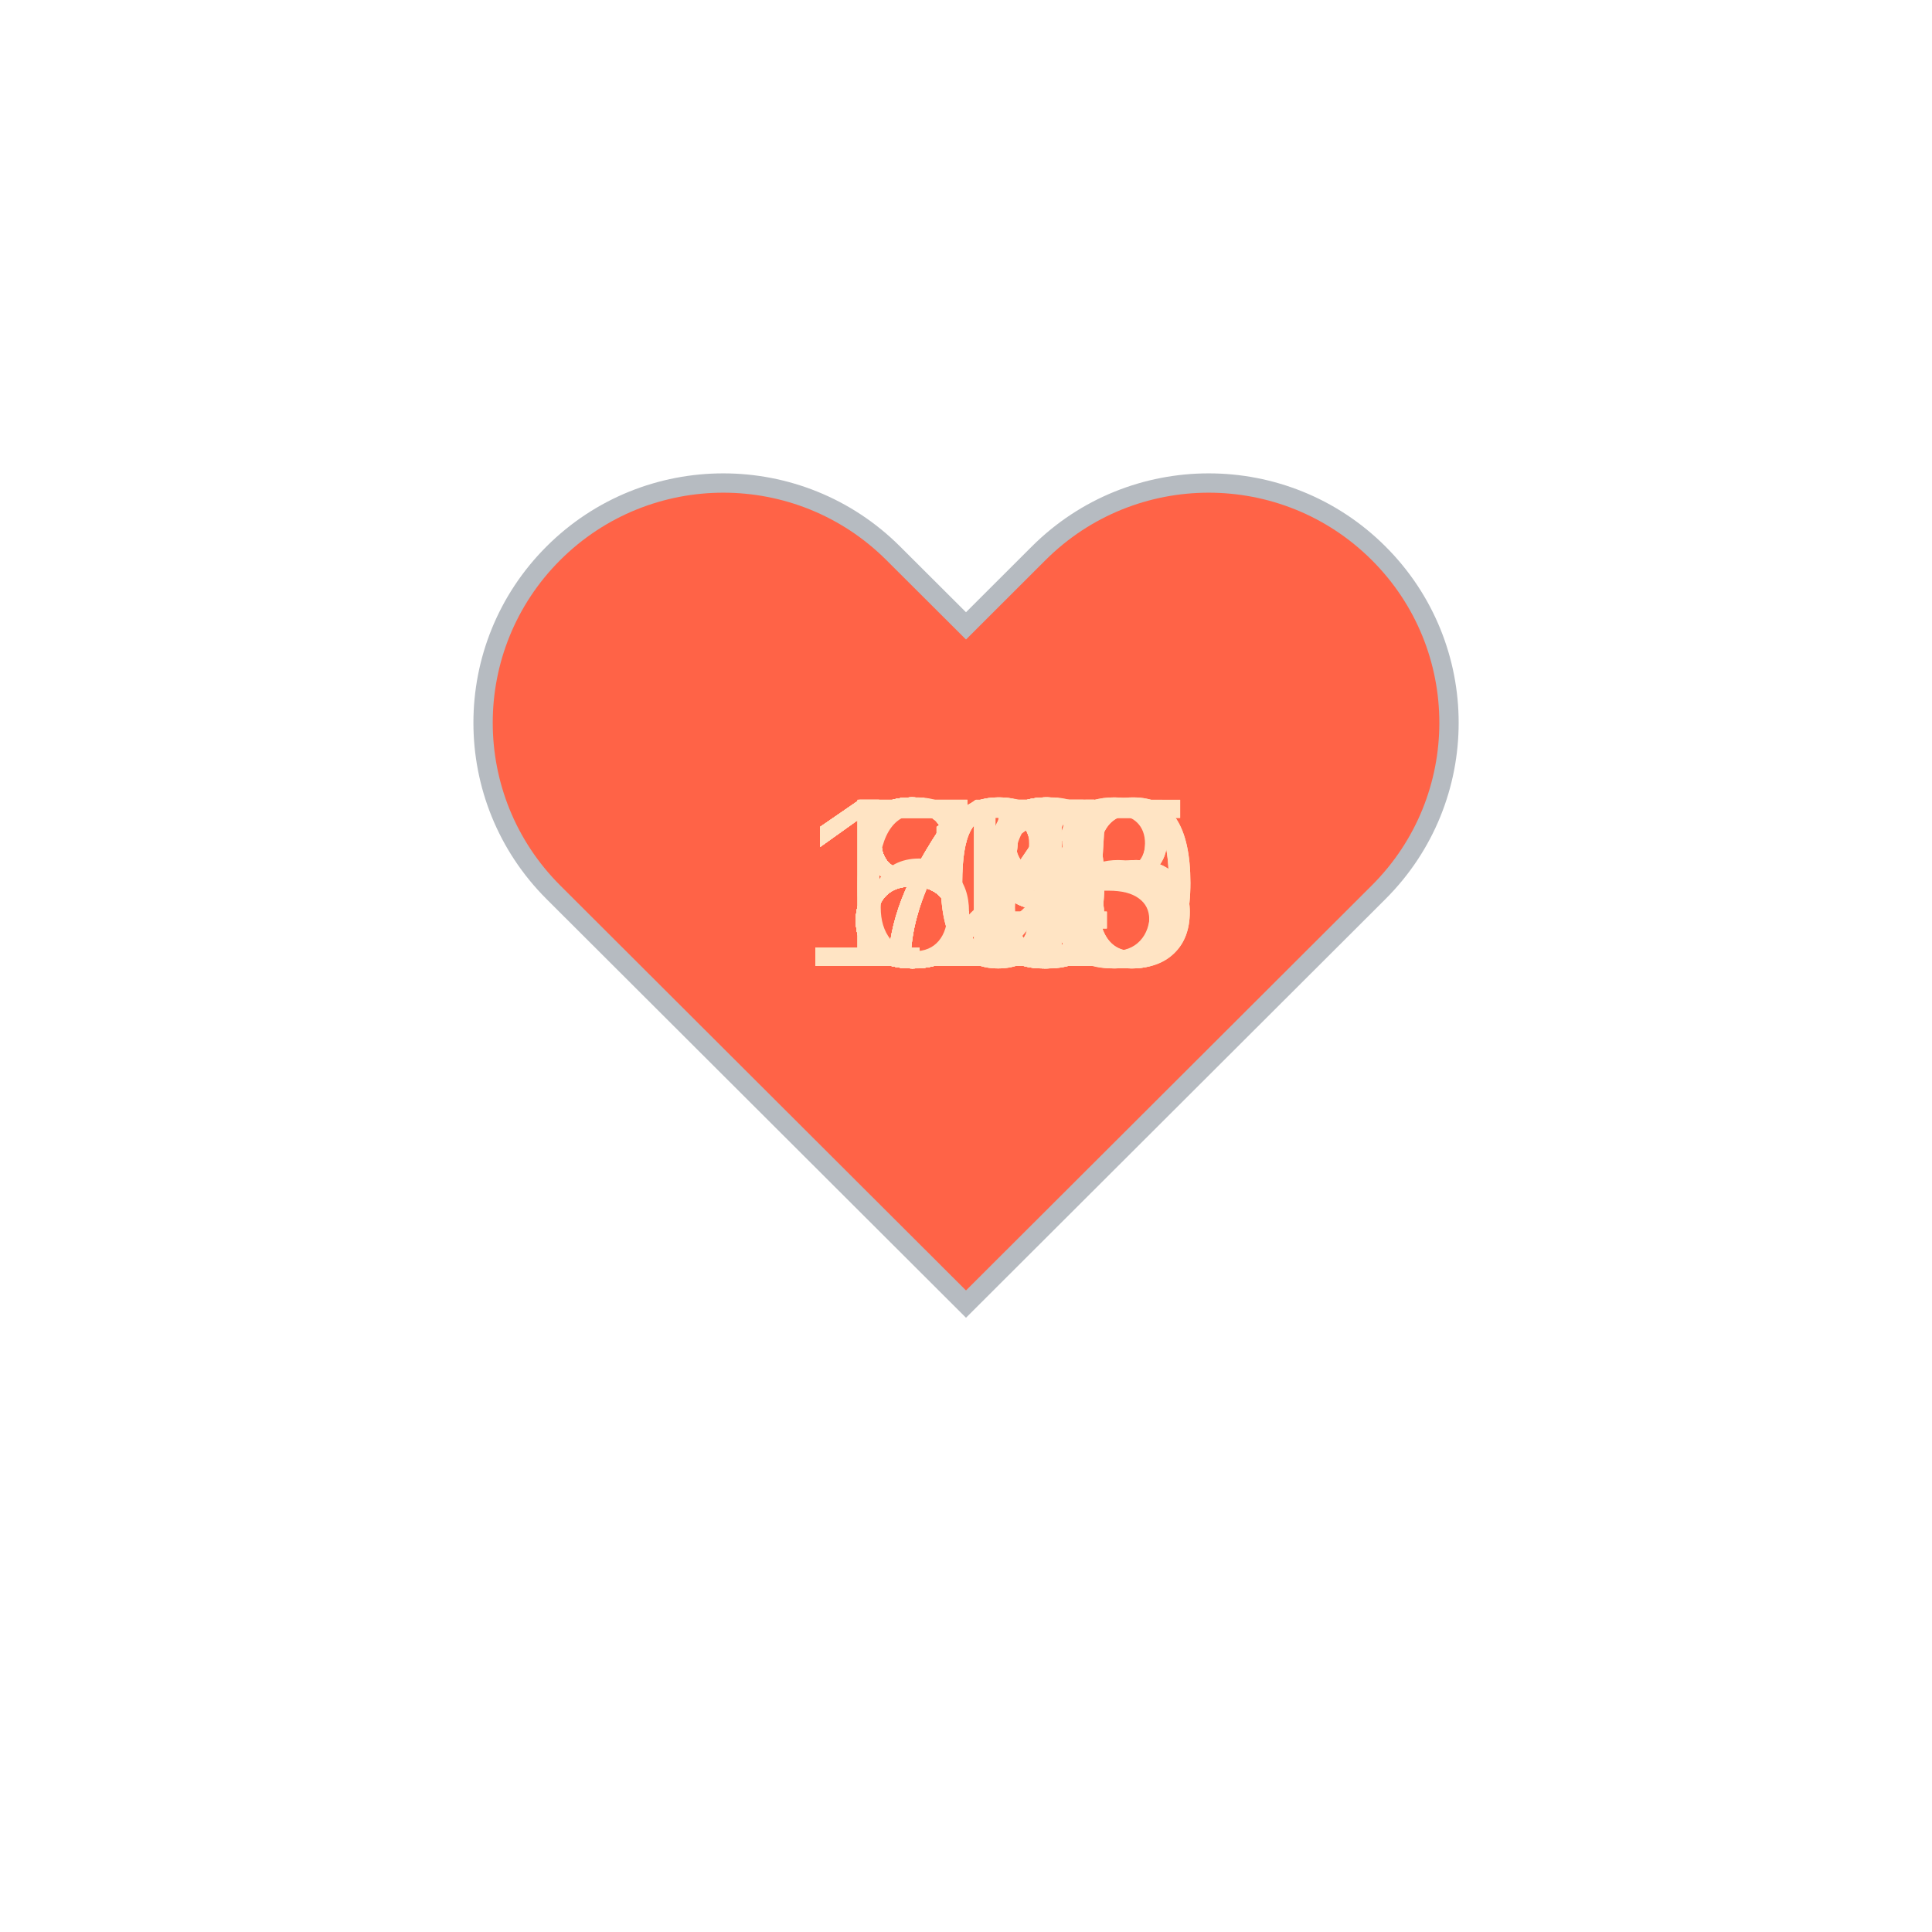
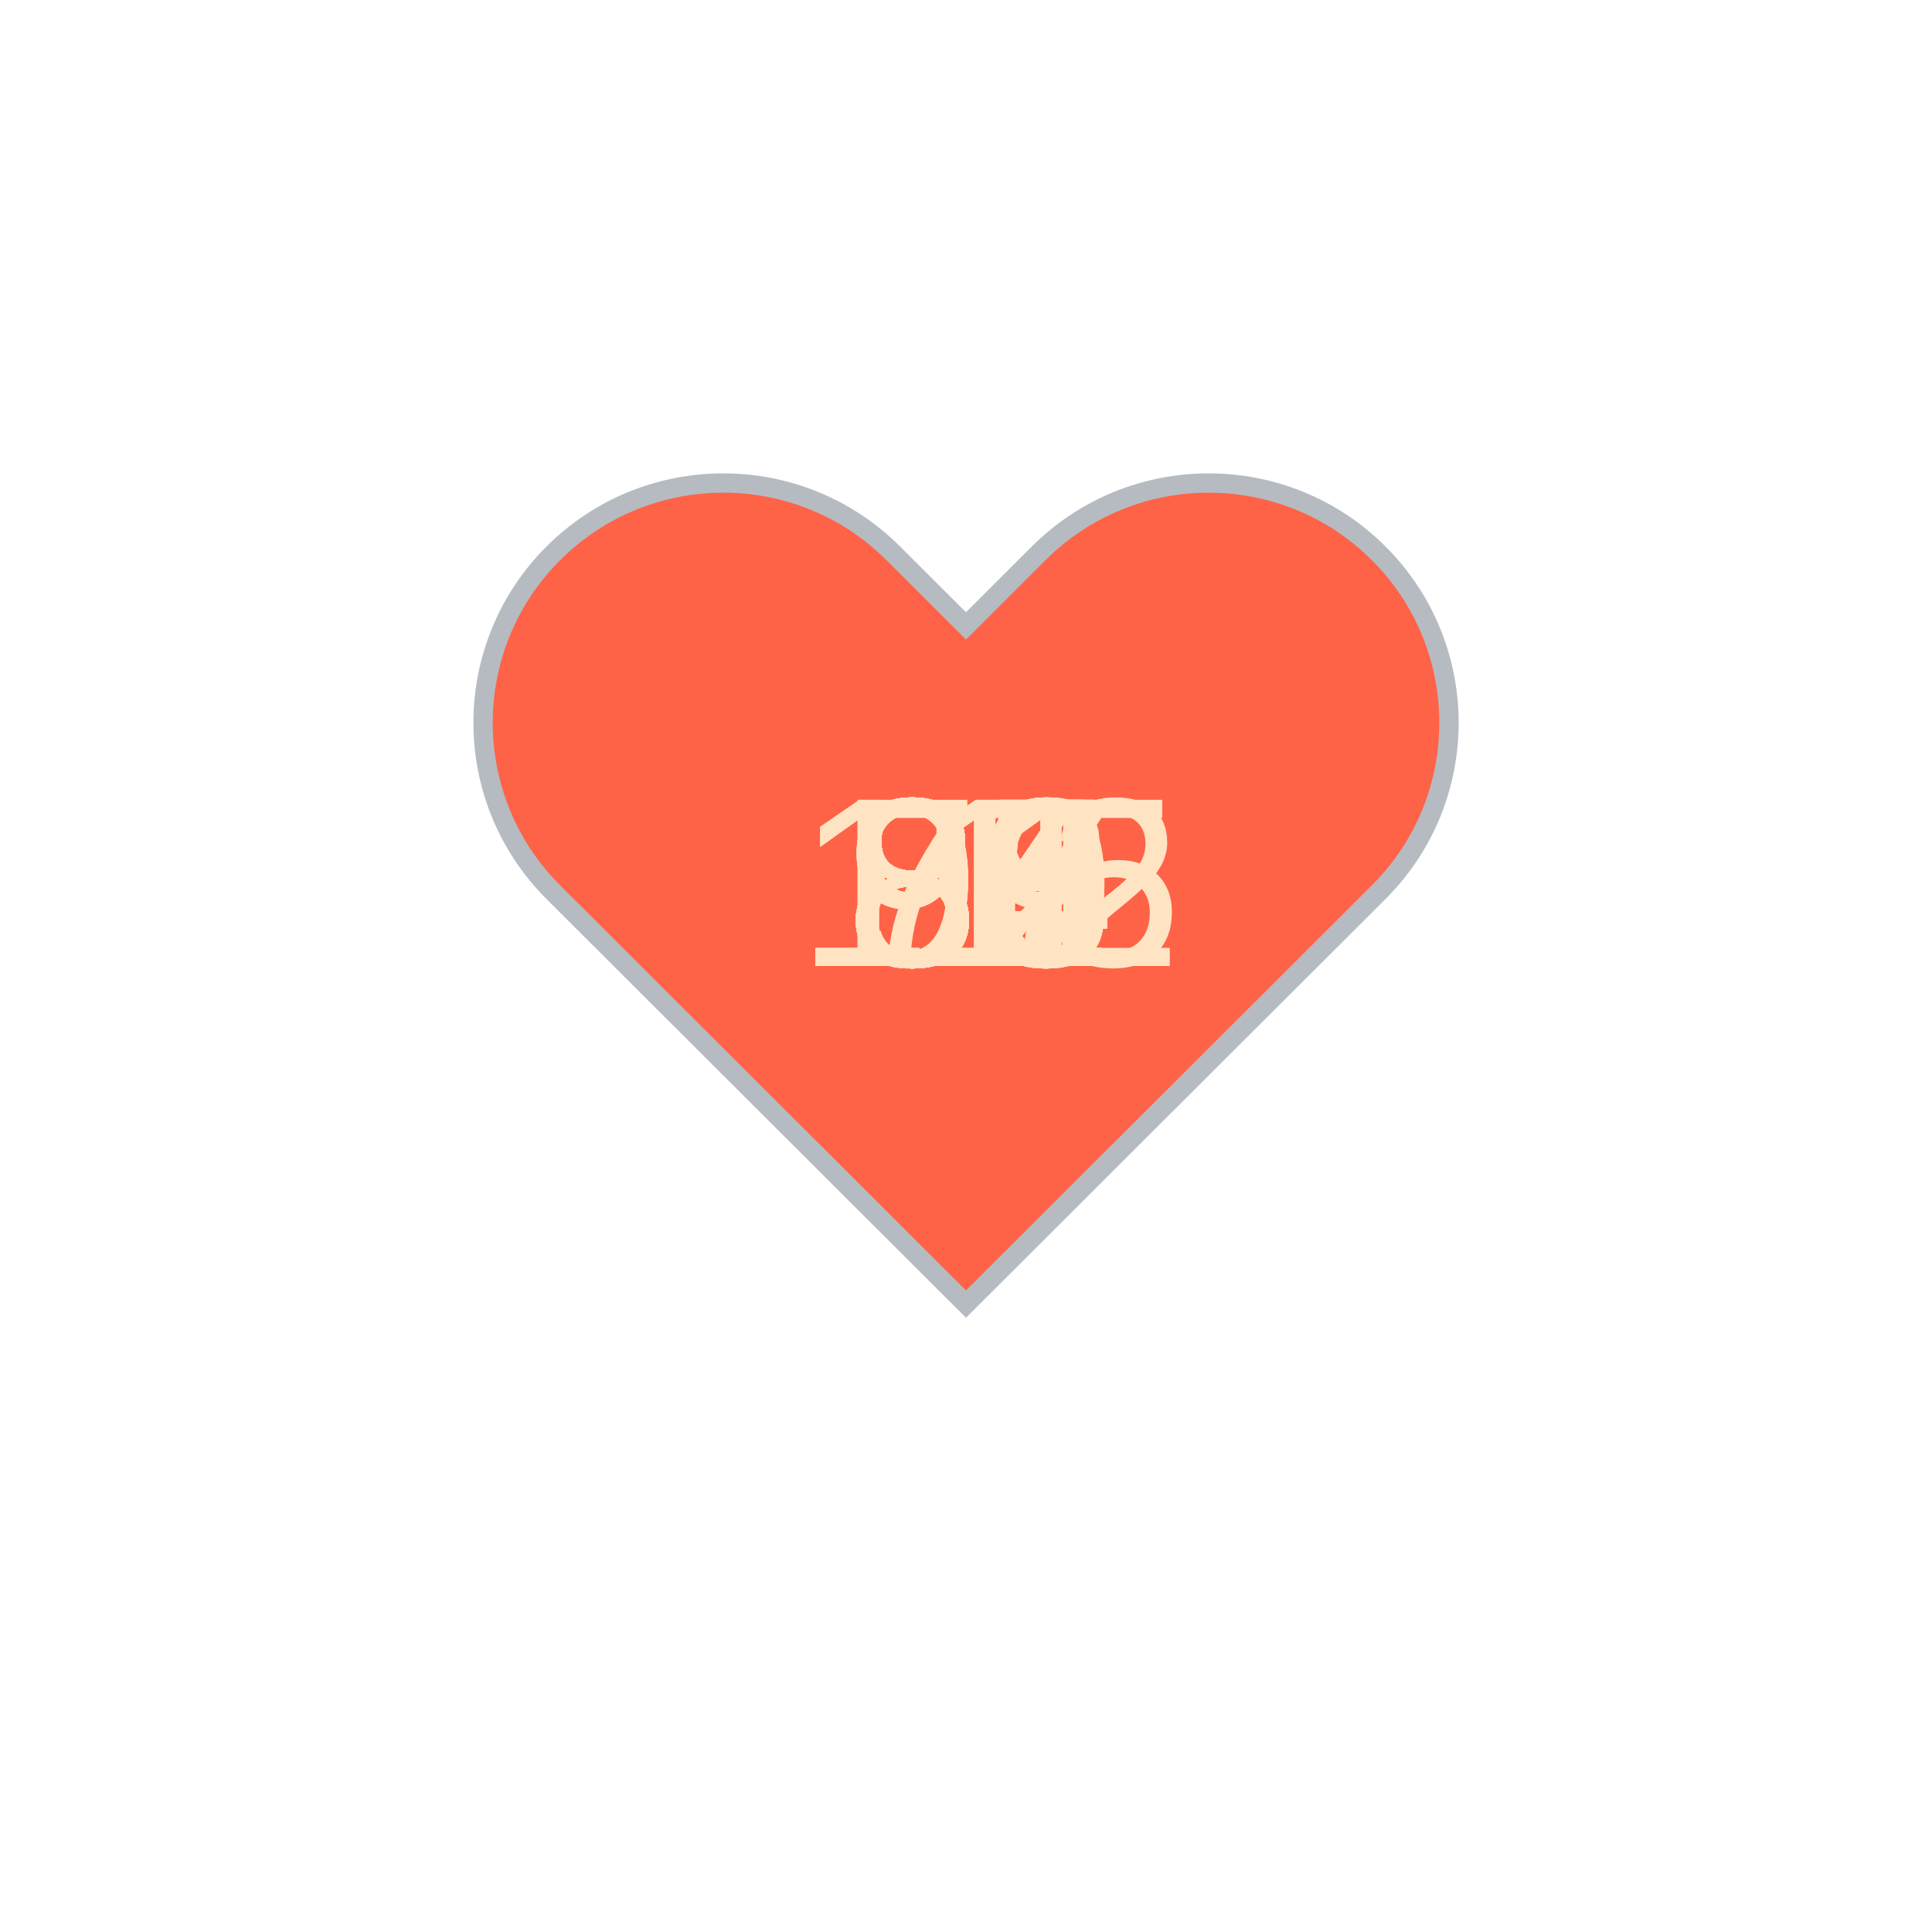
<svg xmlns="http://www.w3.org/2000/svg" baseProfile="full" height="150" version="1.1" viewBox="0,0,200,200" width="150">
  <defs />
  <g transform="translate(100 100)">
    <path d="M92.71,7.27L92.71,7.27c-9.71-9.69-25.46-9.69-35.18,0L50,14.79l-7.54-7.52C32.75-2.42,17-2.42,7.29,7.27v0 c-9.71,9.69-9.71,25.41,0,35.1L50,85l42.71-42.63C102.43,32.68,102.43,16.96,92.71,7.27z" fill="tomato" stroke="#B6BBC1" stroke-width="2" transform="translate(-50 -50)" />
    <animateTransform additive="sum" attributeName="transform" dur="1.2s" repeatCount="indefinite" type="scale" values="1; 1.5; 1.25; 1.5; 1.5; 1;" />
-     <text fill="bisque" style="font-size:25px; font-family:Arial" transform="translate(-17.5 0)">118<animate attributeName="visibility" dur="36.0s" keyTimes="0;0.03;0.07;0.1;0.13;0.17;0.2;0.23;0.27;0.3;0.33;0.37;0.4;0.43;0.47;0.5;0.53;0.57;0.6;0.63;0.67;0.7;0.73;0.77;0.8;0.83;0.87;0.9;0.93;0.97;1.0" repeatCount="indefinite" values="visible;hidden;hidden;hidden;hidden;hidden;hidden;hidden;hidden;hidden;hidden;hidden;hidden;hidden;hidden;hidden;hidden;hidden;hidden;hidden;hidden;hidden;hidden;hidden;hidden;hidden;hidden;hidden;hidden;hidden;hidden" />
+     <text fill="bisque" style="font-size:25px; font-family:Arial" transform="translate(-12.5 0)">97<animate attributeName="visibility" dur="36.0s" keyTimes="0;0.03;0.07;0.1;0.13;0.17;0.2;0.23;0.27;0.3;0.33;0.37;0.4;0.43;0.47;0.5;0.53;0.57;0.6;0.63;0.67;0.7;0.73;0.77;0.8;0.83;0.87;0.9;0.93;0.97;1.0" repeatCount="indefinite" values="visible;hidden;hidden;hidden;hidden;hidden;hidden;hidden;hidden;hidden;hidden;hidden;hidden;hidden;hidden;hidden;hidden;hidden;hidden;hidden;hidden;hidden;hidden;hidden;hidden;hidden;hidden;hidden;hidden;hidden;hidden" />
    </text>
-     <text fill="bisque" style="font-size:25px; font-family:Arial" transform="translate(-17.5 0)">120<animate attributeName="visibility" dur="36.0s" keyTimes="0;0.03;0.07;0.1;0.13;0.17;0.2;0.23;0.27;0.3;0.33;0.37;0.4;0.43;0.47;0.5;0.53;0.57;0.6;0.63;0.67;0.7;0.73;0.77;0.8;0.83;0.87;0.9;0.93;0.97;1.0" repeatCount="indefinite" values="hidden;visible;hidden;hidden;hidden;hidden;hidden;hidden;hidden;hidden;hidden;hidden;hidden;hidden;hidden;hidden;hidden;hidden;hidden;hidden;hidden;hidden;hidden;hidden;hidden;hidden;hidden;hidden;hidden;hidden;hidden" />
+     <text fill="bisque" style="font-size:25px; font-family:Arial" transform="translate(-12.5 0)">93<animate attributeName="visibility" dur="36.0s" keyTimes="0;0.03;0.07;0.1;0.13;0.17;0.2;0.23;0.27;0.3;0.33;0.37;0.4;0.43;0.47;0.5;0.53;0.57;0.6;0.63;0.67;0.7;0.73;0.77;0.8;0.83;0.87;0.9;0.93;0.97;1.0" repeatCount="indefinite" values="hidden;visible;hidden;hidden;hidden;hidden;hidden;hidden;hidden;hidden;hidden;hidden;hidden;hidden;hidden;hidden;hidden;hidden;hidden;hidden;hidden;hidden;hidden;hidden;hidden;hidden;hidden;hidden;hidden;hidden;hidden" />
    </text>
    <text fill="bisque" style="font-size:25px; font-family:Arial" transform="translate(-17.5 0)">115<animate attributeName="visibility" dur="36.0s" keyTimes="0;0.03;0.07;0.1;0.13;0.17;0.2;0.23;0.27;0.3;0.33;0.37;0.4;0.43;0.47;0.5;0.53;0.57;0.6;0.63;0.67;0.7;0.73;0.77;0.8;0.83;0.87;0.9;0.93;0.97;1.0" repeatCount="indefinite" values="hidden;hidden;visible;hidden;hidden;hidden;hidden;hidden;hidden;hidden;hidden;hidden;hidden;hidden;hidden;hidden;hidden;hidden;hidden;hidden;hidden;hidden;hidden;hidden;hidden;hidden;hidden;hidden;hidden;hidden;hidden" />
    </text>
-     <text fill="bisque" style="font-size:25px; font-family:Arial" transform="translate(-17.5 0)">113<animate attributeName="visibility" dur="36.0s" keyTimes="0;0.03;0.07;0.1;0.13;0.17;0.2;0.23;0.27;0.3;0.33;0.37;0.4;0.43;0.47;0.5;0.53;0.57;0.6;0.63;0.67;0.7;0.73;0.77;0.8;0.83;0.87;0.9;0.93;0.97;1.0" repeatCount="indefinite" values="hidden;hidden;hidden;visible;hidden;hidden;hidden;hidden;hidden;hidden;hidden;hidden;hidden;hidden;hidden;hidden;hidden;hidden;hidden;hidden;hidden;hidden;hidden;hidden;hidden;hidden;hidden;hidden;hidden;hidden;hidden" />
+     <text fill="bisque" style="font-size:25px; font-family:Arial" transform="translate(-12.5 0)">98<animate attributeName="visibility" dur="36.0s" keyTimes="0;0.03;0.07;0.1;0.13;0.17;0.2;0.23;0.27;0.3;0.33;0.37;0.4;0.43;0.47;0.5;0.53;0.57;0.6;0.63;0.67;0.7;0.73;0.77;0.8;0.83;0.87;0.9;0.93;0.97;1.0" repeatCount="indefinite" values="hidden;hidden;hidden;visible;hidden;hidden;hidden;hidden;hidden;hidden;hidden;hidden;hidden;hidden;hidden;hidden;hidden;hidden;hidden;hidden;hidden;hidden;hidden;hidden;hidden;hidden;hidden;hidden;hidden;hidden;hidden" />
    </text>
-     <text fill="bisque" style="font-size:25px; font-family:Arial" transform="translate(-17.5 0)">100<animate attributeName="visibility" dur="36.0s" keyTimes="0;0.03;0.07;0.1;0.13;0.17;0.2;0.23;0.27;0.3;0.33;0.37;0.4;0.43;0.47;0.5;0.53;0.57;0.6;0.63;0.67;0.7;0.73;0.77;0.8;0.83;0.87;0.9;0.93;0.97;1.0" repeatCount="indefinite" values="hidden;hidden;hidden;hidden;visible;hidden;hidden;hidden;hidden;hidden;hidden;hidden;hidden;hidden;hidden;hidden;hidden;hidden;hidden;hidden;hidden;hidden;hidden;hidden;hidden;hidden;hidden;hidden;hidden;hidden;hidden" />
+     <text fill="bisque" style="font-size:25px; font-family:Arial" transform="translate(-12.5 0)">83<animate attributeName="visibility" dur="36.0s" keyTimes="0;0.03;0.07;0.1;0.13;0.17;0.2;0.23;0.27;0.3;0.33;0.37;0.4;0.43;0.47;0.5;0.53;0.57;0.6;0.63;0.67;0.7;0.73;0.77;0.8;0.83;0.87;0.9;0.93;0.97;1.0" repeatCount="indefinite" values="hidden;hidden;hidden;hidden;visible;hidden;hidden;hidden;hidden;hidden;hidden;hidden;hidden;hidden;hidden;hidden;hidden;hidden;hidden;hidden;hidden;hidden;hidden;hidden;hidden;hidden;hidden;hidden;hidden;hidden;hidden" />
    </text>
-     <text fill="bisque" style="font-size:25px; font-family:Arial" transform="translate(-17.5 0)">105<animate attributeName="visibility" dur="36.0s" keyTimes="0;0.03;0.07;0.1;0.13;0.17;0.2;0.23;0.27;0.3;0.33;0.37;0.4;0.43;0.47;0.5;0.53;0.57;0.6;0.63;0.67;0.7;0.73;0.77;0.8;0.83;0.87;0.9;0.93;0.97;1.0" repeatCount="indefinite" values="hidden;hidden;hidden;hidden;hidden;visible;hidden;hidden;hidden;hidden;hidden;hidden;hidden;hidden;hidden;hidden;hidden;hidden;hidden;hidden;hidden;hidden;hidden;hidden;hidden;hidden;hidden;hidden;hidden;hidden;hidden" />
+     <text fill="bisque" style="font-size:25px; font-family:Arial" transform="translate(-12.5 0)">82<animate attributeName="visibility" dur="36.0s" keyTimes="0;0.03;0.07;0.1;0.13;0.17;0.2;0.23;0.27;0.3;0.33;0.37;0.4;0.43;0.47;0.5;0.53;0.57;0.6;0.63;0.67;0.7;0.73;0.77;0.8;0.83;0.87;0.9;0.93;0.97;1.0" repeatCount="indefinite" values="hidden;hidden;hidden;hidden;hidden;visible;hidden;hidden;hidden;hidden;hidden;hidden;hidden;hidden;hidden;hidden;hidden;hidden;hidden;hidden;hidden;hidden;hidden;hidden;hidden;hidden;hidden;hidden;hidden;hidden;hidden" />
    </text>
-     <text fill="bisque" style="font-size:25px; font-family:Arial" transform="translate(-12.5 0)">85<animate attributeName="visibility" dur="36.0s" keyTimes="0;0.03;0.07;0.1;0.13;0.17;0.2;0.23;0.27;0.3;0.33;0.37;0.4;0.43;0.47;0.5;0.53;0.57;0.6;0.63;0.67;0.7;0.73;0.77;0.8;0.83;0.87;0.9;0.93;0.97;1.0" repeatCount="indefinite" values="hidden;hidden;hidden;hidden;hidden;hidden;visible;hidden;hidden;hidden;hidden;hidden;hidden;hidden;hidden;hidden;hidden;hidden;hidden;hidden;hidden;hidden;hidden;hidden;hidden;hidden;hidden;hidden;hidden;hidden;hidden" />
+     <text fill="bisque" style="font-size:25px; font-family:Arial" transform="translate(-12.5 0)">89<animate attributeName="visibility" dur="36.0s" keyTimes="0;0.03;0.07;0.1;0.13;0.17;0.2;0.23;0.27;0.3;0.33;0.37;0.4;0.43;0.47;0.5;0.53;0.57;0.6;0.63;0.67;0.7;0.73;0.77;0.8;0.83;0.87;0.9;0.93;0.97;1.0" repeatCount="indefinite" values="hidden;hidden;hidden;hidden;hidden;hidden;visible;hidden;hidden;hidden;hidden;hidden;hidden;hidden;hidden;hidden;hidden;hidden;hidden;hidden;hidden;hidden;hidden;hidden;hidden;hidden;hidden;hidden;hidden;hidden;hidden" />
    </text>
-     <text fill="bisque" style="font-size:25px; font-family:Arial" transform="translate(-12.5 0)">89<animate attributeName="visibility" dur="36.0s" keyTimes="0;0.03;0.07;0.1;0.13;0.17;0.2;0.23;0.27;0.3;0.33;0.37;0.4;0.43;0.47;0.5;0.53;0.57;0.6;0.63;0.67;0.7;0.73;0.77;0.8;0.83;0.87;0.9;0.93;0.97;1.0" repeatCount="indefinite" values="hidden;hidden;hidden;hidden;hidden;hidden;hidden;visible;hidden;hidden;hidden;hidden;hidden;hidden;hidden;hidden;hidden;hidden;hidden;hidden;hidden;hidden;hidden;hidden;hidden;hidden;hidden;hidden;hidden;hidden;hidden" />
+     <text fill="bisque" style="font-size:25px; font-family:Arial" transform="translate(-12.5 0)">81<animate attributeName="visibility" dur="36.0s" keyTimes="0;0.03;0.07;0.1;0.13;0.17;0.2;0.23;0.27;0.3;0.33;0.37;0.4;0.43;0.47;0.5;0.53;0.57;0.6;0.63;0.67;0.7;0.73;0.77;0.8;0.83;0.87;0.9;0.93;0.97;1.0" repeatCount="indefinite" values="hidden;hidden;hidden;hidden;hidden;hidden;hidden;visible;hidden;hidden;hidden;hidden;hidden;hidden;hidden;hidden;hidden;hidden;hidden;hidden;hidden;hidden;hidden;hidden;hidden;hidden;hidden;hidden;hidden;hidden;hidden" />
    </text>
    <text fill="bisque" style="font-size:25px; font-family:Arial" transform="translate(-12.5 0)">85<animate attributeName="visibility" dur="36.0s" keyTimes="0;0.03;0.07;0.1;0.13;0.17;0.2;0.23;0.27;0.3;0.33;0.37;0.4;0.43;0.47;0.5;0.53;0.57;0.6;0.63;0.67;0.7;0.73;0.77;0.8;0.83;0.87;0.9;0.93;0.97;1.0" repeatCount="indefinite" values="hidden;hidden;hidden;hidden;hidden;hidden;hidden;hidden;visible;hidden;hidden;hidden;hidden;hidden;hidden;hidden;hidden;hidden;hidden;hidden;hidden;hidden;hidden;hidden;hidden;hidden;hidden;hidden;hidden;hidden;hidden" />
    </text>
    <text fill="bisque" style="font-size:25px; font-family:Arial" transform="translate(-12.5 0)">84<animate attributeName="visibility" dur="36.0s" keyTimes="0;0.03;0.07;0.1;0.13;0.17;0.2;0.23;0.27;0.3;0.33;0.37;0.4;0.43;0.47;0.5;0.53;0.57;0.6;0.63;0.67;0.7;0.73;0.77;0.8;0.83;0.87;0.9;0.93;0.97;1.0" repeatCount="indefinite" values="hidden;hidden;hidden;hidden;hidden;hidden;hidden;hidden;hidden;visible;hidden;hidden;hidden;hidden;hidden;hidden;hidden;hidden;hidden;hidden;hidden;hidden;hidden;hidden;hidden;hidden;hidden;hidden;hidden;hidden;hidden" />
    </text>
-     <text fill="bisque" style="font-size:25px; font-family:Arial" transform="translate(-12.5 0)">83<animate attributeName="visibility" dur="36.0s" keyTimes="0;0.03;0.07;0.1;0.13;0.17;0.2;0.23;0.27;0.3;0.33;0.37;0.4;0.43;0.47;0.5;0.53;0.57;0.6;0.63;0.67;0.7;0.73;0.77;0.8;0.83;0.87;0.9;0.93;0.97;1.0" repeatCount="indefinite" values="hidden;hidden;hidden;hidden;hidden;hidden;hidden;hidden;hidden;hidden;visible;hidden;hidden;hidden;hidden;hidden;hidden;hidden;hidden;hidden;hidden;hidden;hidden;hidden;hidden;hidden;hidden;hidden;hidden;hidden;hidden" />
+     <text fill="bisque" style="font-size:25px; font-family:Arial" transform="translate(-12.5 0)">84<animate attributeName="visibility" dur="36.0s" keyTimes="0;0.03;0.07;0.1;0.13;0.17;0.2;0.23;0.27;0.3;0.33;0.37;0.4;0.43;0.47;0.5;0.53;0.57;0.6;0.63;0.67;0.7;0.73;0.77;0.8;0.83;0.87;0.9;0.93;0.97;1.0" repeatCount="indefinite" values="hidden;hidden;hidden;hidden;hidden;hidden;hidden;hidden;hidden;hidden;visible;hidden;hidden;hidden;hidden;hidden;hidden;hidden;hidden;hidden;hidden;hidden;hidden;hidden;hidden;hidden;hidden;hidden;hidden;hidden;hidden" />
    </text>
-     <text fill="bisque" style="font-size:25px; font-family:Arial" transform="translate(-12.5 0)">86<animate attributeName="visibility" dur="36.0s" keyTimes="0;0.03;0.07;0.1;0.13;0.17;0.2;0.23;0.27;0.3;0.33;0.37;0.4;0.43;0.47;0.5;0.53;0.57;0.6;0.63;0.67;0.7;0.73;0.77;0.8;0.83;0.87;0.9;0.93;0.97;1.0" repeatCount="indefinite" values="hidden;hidden;hidden;hidden;hidden;hidden;hidden;hidden;hidden;hidden;hidden;visible;hidden;hidden;hidden;hidden;hidden;hidden;hidden;hidden;hidden;hidden;hidden;hidden;hidden;hidden;hidden;hidden;hidden;hidden;hidden" />
+     <text fill="bisque" style="font-size:25px; font-family:Arial" transform="translate(-12.5 0)">85<animate attributeName="visibility" dur="36.0s" keyTimes="0;0.03;0.07;0.1;0.13;0.17;0.2;0.23;0.27;0.3;0.33;0.37;0.4;0.43;0.47;0.5;0.53;0.57;0.6;0.63;0.67;0.7;0.73;0.77;0.8;0.83;0.87;0.9;0.93;0.97;1.0" repeatCount="indefinite" values="hidden;hidden;hidden;hidden;hidden;hidden;hidden;hidden;hidden;hidden;hidden;visible;hidden;hidden;hidden;hidden;hidden;hidden;hidden;hidden;hidden;hidden;hidden;hidden;hidden;hidden;hidden;hidden;hidden;hidden;hidden" />
    </text>
-     <text fill="bisque" style="font-size:25px; font-family:Arial" transform="translate(-12.5 0)">81<animate attributeName="visibility" dur="36.0s" keyTimes="0;0.03;0.07;0.1;0.13;0.17;0.2;0.23;0.27;0.3;0.33;0.37;0.4;0.43;0.47;0.5;0.53;0.57;0.6;0.63;0.67;0.7;0.73;0.77;0.8;0.83;0.87;0.9;0.93;0.97;1.0" repeatCount="indefinite" values="hidden;hidden;hidden;hidden;hidden;hidden;hidden;hidden;hidden;hidden;hidden;hidden;visible;hidden;hidden;hidden;hidden;hidden;hidden;hidden;hidden;hidden;hidden;hidden;hidden;hidden;hidden;hidden;hidden;hidden;hidden" />
+     <text fill="bisque" style="font-size:25px; font-family:Arial" transform="translate(-12.5 0)">85<animate attributeName="visibility" dur="36.0s" keyTimes="0;0.03;0.07;0.1;0.13;0.17;0.2;0.23;0.27;0.3;0.33;0.37;0.4;0.43;0.47;0.5;0.53;0.57;0.6;0.63;0.67;0.7;0.73;0.77;0.8;0.83;0.87;0.9;0.93;0.97;1.0" repeatCount="indefinite" values="hidden;hidden;hidden;hidden;hidden;hidden;hidden;hidden;hidden;hidden;hidden;hidden;visible;hidden;hidden;hidden;hidden;hidden;hidden;hidden;hidden;hidden;hidden;hidden;hidden;hidden;hidden;hidden;hidden;hidden;hidden" />
    </text>
-     <text fill="bisque" style="font-size:25px; font-family:Arial" transform="translate(-17.5 0)">105<animate attributeName="visibility" dur="36.0s" keyTimes="0;0.03;0.07;0.1;0.13;0.17;0.2;0.23;0.27;0.3;0.33;0.37;0.4;0.43;0.47;0.5;0.53;0.57;0.6;0.63;0.67;0.7;0.73;0.77;0.8;0.83;0.87;0.9;0.93;0.97;1.0" repeatCount="indefinite" values="hidden;hidden;hidden;hidden;hidden;hidden;hidden;hidden;hidden;hidden;hidden;hidden;hidden;visible;hidden;hidden;hidden;hidden;hidden;hidden;hidden;hidden;hidden;hidden;hidden;hidden;hidden;hidden;hidden;hidden;hidden" />
+     <text fill="bisque" style="font-size:25px; font-family:Arial" transform="translate(-12.5 0)">84<animate attributeName="visibility" dur="36.0s" keyTimes="0;0.03;0.07;0.1;0.13;0.17;0.2;0.23;0.27;0.3;0.33;0.37;0.4;0.43;0.47;0.5;0.53;0.57;0.6;0.63;0.67;0.7;0.73;0.77;0.8;0.83;0.87;0.9;0.93;0.97;1.0" repeatCount="indefinite" values="hidden;hidden;hidden;hidden;hidden;hidden;hidden;hidden;hidden;hidden;hidden;hidden;hidden;visible;hidden;hidden;hidden;hidden;hidden;hidden;hidden;hidden;hidden;hidden;hidden;hidden;hidden;hidden;hidden;hidden;hidden" />
    </text>
-     <text fill="bisque" style="font-size:25px; font-family:Arial" transform="translate(-12.5 0)">85<animate attributeName="visibility" dur="36.0s" keyTimes="0;0.03;0.07;0.1;0.13;0.17;0.2;0.23;0.27;0.3;0.33;0.37;0.4;0.43;0.47;0.5;0.53;0.57;0.6;0.63;0.67;0.7;0.73;0.77;0.8;0.83;0.87;0.9;0.93;0.97;1.0" repeatCount="indefinite" values="hidden;hidden;hidden;hidden;hidden;hidden;hidden;hidden;hidden;hidden;hidden;hidden;hidden;hidden;visible;hidden;hidden;hidden;hidden;hidden;hidden;hidden;hidden;hidden;hidden;hidden;hidden;hidden;hidden;hidden;hidden" />
+     <text fill="bisque" style="font-size:25px; font-family:Arial" transform="translate(-12.5 0)">84<animate attributeName="visibility" dur="36.0s" keyTimes="0;0.03;0.07;0.1;0.13;0.17;0.2;0.23;0.27;0.3;0.33;0.37;0.4;0.43;0.47;0.5;0.53;0.57;0.6;0.63;0.67;0.7;0.73;0.77;0.8;0.83;0.87;0.9;0.93;0.97;1.0" repeatCount="indefinite" values="hidden;hidden;hidden;hidden;hidden;hidden;hidden;hidden;hidden;hidden;hidden;hidden;hidden;hidden;visible;hidden;hidden;hidden;hidden;hidden;hidden;hidden;hidden;hidden;hidden;hidden;hidden;hidden;hidden;hidden;hidden" />
    </text>
-     <text fill="bisque" style="font-size:25px; font-family:Arial" transform="translate(-12.5 0)">85<animate attributeName="visibility" dur="36.0s" keyTimes="0;0.03;0.07;0.1;0.13;0.17;0.2;0.23;0.27;0.3;0.33;0.37;0.4;0.43;0.47;0.5;0.53;0.57;0.6;0.63;0.67;0.7;0.73;0.77;0.8;0.83;0.87;0.9;0.93;0.97;1.0" repeatCount="indefinite" values="hidden;hidden;hidden;hidden;hidden;hidden;hidden;hidden;hidden;hidden;hidden;hidden;hidden;hidden;hidden;visible;hidden;hidden;hidden;hidden;hidden;hidden;hidden;hidden;hidden;hidden;hidden;hidden;hidden;hidden;hidden" />
+     <text fill="bisque" style="font-size:25px; font-family:Arial" transform="translate(-12.5 0)">84<animate attributeName="visibility" dur="36.0s" keyTimes="0;0.03;0.07;0.1;0.13;0.17;0.2;0.23;0.27;0.3;0.33;0.37;0.4;0.43;0.47;0.5;0.53;0.57;0.6;0.63;0.67;0.7;0.73;0.77;0.8;0.83;0.87;0.9;0.93;0.97;1.0" repeatCount="indefinite" values="hidden;hidden;hidden;hidden;hidden;hidden;hidden;hidden;hidden;hidden;hidden;hidden;hidden;hidden;hidden;visible;hidden;hidden;hidden;hidden;hidden;hidden;hidden;hidden;hidden;hidden;hidden;hidden;hidden;hidden;hidden" />
    </text>
-     <text fill="bisque" style="font-size:25px; font-family:Arial" transform="translate(-12.5 0)">79<animate attributeName="visibility" dur="36.0s" keyTimes="0;0.03;0.07;0.1;0.13;0.17;0.2;0.23;0.27;0.3;0.33;0.37;0.4;0.43;0.47;0.5;0.53;0.57;0.6;0.63;0.67;0.7;0.73;0.77;0.8;0.83;0.87;0.9;0.93;0.97;1.0" repeatCount="indefinite" values="hidden;hidden;hidden;hidden;hidden;hidden;hidden;hidden;hidden;hidden;hidden;hidden;hidden;hidden;hidden;hidden;visible;hidden;hidden;hidden;hidden;hidden;hidden;hidden;hidden;hidden;hidden;hidden;hidden;hidden;hidden" />
+     <text fill="bisque" style="font-size:25px; font-family:Arial" transform="translate(-12.5 0)">85<animate attributeName="visibility" dur="36.0s" keyTimes="0;0.03;0.07;0.1;0.13;0.17;0.2;0.23;0.27;0.3;0.33;0.37;0.4;0.43;0.47;0.5;0.53;0.57;0.6;0.63;0.67;0.7;0.73;0.77;0.8;0.83;0.87;0.9;0.93;0.97;1.0" repeatCount="indefinite" values="hidden;hidden;hidden;hidden;hidden;hidden;hidden;hidden;hidden;hidden;hidden;hidden;hidden;hidden;hidden;hidden;visible;hidden;hidden;hidden;hidden;hidden;hidden;hidden;hidden;hidden;hidden;hidden;hidden;hidden;hidden" />
    </text>
-     <text fill="bisque" style="font-size:25px; font-family:Arial" transform="translate(-12.5 0)">79<animate attributeName="visibility" dur="36.0s" keyTimes="0;0.03;0.07;0.1;0.13;0.17;0.2;0.23;0.27;0.3;0.33;0.37;0.4;0.43;0.47;0.5;0.53;0.57;0.6;0.63;0.67;0.7;0.73;0.77;0.8;0.83;0.87;0.9;0.93;0.97;1.0" repeatCount="indefinite" values="hidden;hidden;hidden;hidden;hidden;hidden;hidden;hidden;hidden;hidden;hidden;hidden;hidden;hidden;hidden;hidden;hidden;visible;hidden;hidden;hidden;hidden;hidden;hidden;hidden;hidden;hidden;hidden;hidden;hidden;hidden" />
+     <text fill="bisque" style="font-size:25px; font-family:Arial" transform="translate(-12.5 0)">85<animate attributeName="visibility" dur="36.0s" keyTimes="0;0.03;0.07;0.1;0.13;0.17;0.2;0.23;0.27;0.3;0.33;0.37;0.4;0.43;0.47;0.5;0.53;0.57;0.6;0.63;0.67;0.7;0.73;0.77;0.8;0.83;0.87;0.9;0.93;0.97;1.0" repeatCount="indefinite" values="hidden;hidden;hidden;hidden;hidden;hidden;hidden;hidden;hidden;hidden;hidden;hidden;hidden;hidden;hidden;hidden;hidden;visible;hidden;hidden;hidden;hidden;hidden;hidden;hidden;hidden;hidden;hidden;hidden;hidden;hidden" />
    </text>
-     <text fill="bisque" style="font-size:25px; font-family:Arial" transform="translate(-12.5 0)">80<animate attributeName="visibility" dur="36.0s" keyTimes="0;0.03;0.07;0.1;0.13;0.17;0.2;0.23;0.27;0.3;0.33;0.37;0.4;0.43;0.47;0.5;0.53;0.57;0.6;0.63;0.67;0.7;0.73;0.77;0.8;0.83;0.87;0.9;0.93;0.97;1.0" repeatCount="indefinite" values="hidden;hidden;hidden;hidden;hidden;hidden;hidden;hidden;hidden;hidden;hidden;hidden;hidden;hidden;hidden;hidden;hidden;hidden;visible;hidden;hidden;hidden;hidden;hidden;hidden;hidden;hidden;hidden;hidden;hidden;hidden" />
+     <text fill="bisque" style="font-size:25px; font-family:Arial" transform="translate(-12.5 0)">84<animate attributeName="visibility" dur="36.0s" keyTimes="0;0.03;0.07;0.1;0.13;0.17;0.2;0.23;0.27;0.3;0.33;0.37;0.4;0.43;0.47;0.5;0.53;0.57;0.6;0.63;0.67;0.7;0.73;0.77;0.8;0.83;0.87;0.9;0.93;0.97;1.0" repeatCount="indefinite" values="hidden;hidden;hidden;hidden;hidden;hidden;hidden;hidden;hidden;hidden;hidden;hidden;hidden;hidden;hidden;hidden;hidden;hidden;visible;hidden;hidden;hidden;hidden;hidden;hidden;hidden;hidden;hidden;hidden;hidden;hidden" />
    </text>
-     <text fill="bisque" style="font-size:25px; font-family:Arial" transform="translate(-12.5 0)">77<animate attributeName="visibility" dur="36.0s" keyTimes="0;0.03;0.07;0.1;0.13;0.17;0.2;0.23;0.27;0.3;0.33;0.37;0.4;0.43;0.47;0.5;0.53;0.57;0.6;0.63;0.67;0.7;0.73;0.77;0.8;0.83;0.87;0.9;0.93;0.97;1.0" repeatCount="indefinite" values="hidden;hidden;hidden;hidden;hidden;hidden;hidden;hidden;hidden;hidden;hidden;hidden;hidden;hidden;hidden;hidden;hidden;hidden;hidden;visible;hidden;hidden;hidden;hidden;hidden;hidden;hidden;hidden;hidden;hidden;hidden" />
+     <text fill="bisque" style="font-size:25px; font-family:Arial" transform="translate(-12.5 0)">85<animate attributeName="visibility" dur="36.0s" keyTimes="0;0.03;0.07;0.1;0.13;0.17;0.2;0.23;0.27;0.3;0.33;0.37;0.4;0.43;0.47;0.5;0.53;0.57;0.6;0.63;0.67;0.7;0.73;0.77;0.8;0.83;0.87;0.9;0.93;0.97;1.0" repeatCount="indefinite" values="hidden;hidden;hidden;hidden;hidden;hidden;hidden;hidden;hidden;hidden;hidden;hidden;hidden;hidden;hidden;hidden;hidden;hidden;hidden;visible;hidden;hidden;hidden;hidden;hidden;hidden;hidden;hidden;hidden;hidden;hidden" />
    </text>
-     <text fill="bisque" style="font-size:25px; font-family:Arial" transform="translate(-12.5 0)">88<animate attributeName="visibility" dur="36.0s" keyTimes="0;0.03;0.07;0.1;0.13;0.17;0.2;0.23;0.27;0.3;0.33;0.37;0.4;0.43;0.47;0.5;0.53;0.57;0.6;0.63;0.67;0.7;0.73;0.77;0.8;0.83;0.87;0.9;0.93;0.97;1.0" repeatCount="indefinite" values="hidden;hidden;hidden;hidden;hidden;hidden;hidden;hidden;hidden;hidden;hidden;hidden;hidden;hidden;hidden;hidden;hidden;hidden;hidden;hidden;visible;hidden;hidden;hidden;hidden;hidden;hidden;hidden;hidden;hidden;hidden" />
+     <text fill="bisque" style="font-size:25px; font-family:Arial" transform="translate(-12.5 0)">83<animate attributeName="visibility" dur="36.0s" keyTimes="0;0.03;0.07;0.1;0.13;0.17;0.2;0.23;0.27;0.3;0.33;0.37;0.4;0.43;0.47;0.5;0.53;0.57;0.6;0.63;0.67;0.7;0.73;0.77;0.8;0.83;0.87;0.9;0.93;0.97;1.0" repeatCount="indefinite" values="hidden;hidden;hidden;hidden;hidden;hidden;hidden;hidden;hidden;hidden;hidden;hidden;hidden;hidden;hidden;hidden;hidden;hidden;hidden;hidden;visible;hidden;hidden;hidden;hidden;hidden;hidden;hidden;hidden;hidden;hidden" />
    </text>
-     <text fill="bisque" style="font-size:25px; font-family:Arial" transform="translate(-12.5 0)">85<animate attributeName="visibility" dur="36.0s" keyTimes="0;0.03;0.07;0.1;0.13;0.17;0.2;0.23;0.27;0.3;0.33;0.37;0.4;0.43;0.47;0.5;0.53;0.57;0.6;0.63;0.67;0.7;0.73;0.77;0.8;0.83;0.87;0.9;0.93;0.97;1.0" repeatCount="indefinite" values="hidden;hidden;hidden;hidden;hidden;hidden;hidden;hidden;hidden;hidden;hidden;hidden;hidden;hidden;hidden;hidden;hidden;hidden;hidden;hidden;hidden;visible;hidden;hidden;hidden;hidden;hidden;hidden;hidden;hidden;hidden" />
+     <text fill="bisque" style="font-size:25px; font-family:Arial" transform="translate(-12.5 0)">80<animate attributeName="visibility" dur="36.0s" keyTimes="0;0.03;0.07;0.1;0.13;0.17;0.2;0.23;0.27;0.3;0.33;0.37;0.4;0.43;0.47;0.5;0.53;0.57;0.6;0.63;0.67;0.7;0.73;0.77;0.8;0.83;0.87;0.9;0.93;0.97;1.0" repeatCount="indefinite" values="hidden;hidden;hidden;hidden;hidden;hidden;hidden;hidden;hidden;hidden;hidden;hidden;hidden;hidden;hidden;hidden;hidden;hidden;hidden;hidden;hidden;visible;hidden;hidden;hidden;hidden;hidden;hidden;hidden;hidden;hidden" />
    </text>
-     <text fill="bisque" style="font-size:25px; font-family:Arial" transform="translate(-12.5 0)">84<animate attributeName="visibility" dur="36.0s" keyTimes="0;0.03;0.07;0.1;0.13;0.17;0.2;0.23;0.27;0.3;0.33;0.37;0.4;0.43;0.47;0.5;0.53;0.57;0.6;0.63;0.67;0.7;0.73;0.77;0.8;0.83;0.87;0.9;0.93;0.97;1.0" repeatCount="indefinite" values="hidden;hidden;hidden;hidden;hidden;hidden;hidden;hidden;hidden;hidden;hidden;hidden;hidden;hidden;hidden;hidden;hidden;hidden;hidden;hidden;hidden;hidden;visible;hidden;hidden;hidden;hidden;hidden;hidden;hidden;hidden" />
+     <text fill="bisque" style="font-size:25px; font-family:Arial" transform="translate(-12.5 0)">87<animate attributeName="visibility" dur="36.0s" keyTimes="0;0.03;0.07;0.1;0.13;0.17;0.2;0.23;0.27;0.3;0.33;0.37;0.4;0.43;0.47;0.5;0.53;0.57;0.6;0.63;0.67;0.7;0.73;0.77;0.8;0.83;0.87;0.9;0.93;0.97;1.0" repeatCount="indefinite" values="hidden;hidden;hidden;hidden;hidden;hidden;hidden;hidden;hidden;hidden;hidden;hidden;hidden;hidden;hidden;hidden;hidden;hidden;hidden;hidden;hidden;hidden;visible;hidden;hidden;hidden;hidden;hidden;hidden;hidden;hidden" />
    </text>
-     <text fill="bisque" style="font-size:25px; font-family:Arial" transform="translate(-12.5 0)">84<animate attributeName="visibility" dur="36.0s" keyTimes="0;0.03;0.07;0.1;0.13;0.17;0.2;0.23;0.27;0.3;0.33;0.37;0.4;0.43;0.47;0.5;0.53;0.57;0.6;0.63;0.67;0.7;0.73;0.77;0.8;0.83;0.87;0.9;0.93;0.97;1.0" repeatCount="indefinite" values="hidden;hidden;hidden;hidden;hidden;hidden;hidden;hidden;hidden;hidden;hidden;hidden;hidden;hidden;hidden;hidden;hidden;hidden;hidden;hidden;hidden;hidden;hidden;visible;hidden;hidden;hidden;hidden;hidden;hidden;hidden" />
+     <text fill="bisque" style="font-size:25px; font-family:Arial" transform="translate(-12.5 0)">86<animate attributeName="visibility" dur="36.0s" keyTimes="0;0.03;0.07;0.1;0.13;0.17;0.2;0.23;0.27;0.3;0.33;0.37;0.4;0.43;0.47;0.5;0.53;0.57;0.6;0.63;0.67;0.7;0.73;0.77;0.8;0.83;0.87;0.9;0.93;0.97;1.0" repeatCount="indefinite" values="hidden;hidden;hidden;hidden;hidden;hidden;hidden;hidden;hidden;hidden;hidden;hidden;hidden;hidden;hidden;hidden;hidden;hidden;hidden;hidden;hidden;hidden;hidden;visible;hidden;hidden;hidden;hidden;hidden;hidden;hidden" />
    </text>
-     <text fill="bisque" style="font-size:25px; font-family:Arial" transform="translate(-12.5 0)">82<animate attributeName="visibility" dur="36.0s" keyTimes="0;0.03;0.07;0.1;0.13;0.17;0.2;0.23;0.27;0.3;0.33;0.37;0.4;0.43;0.47;0.5;0.53;0.57;0.6;0.63;0.67;0.7;0.73;0.77;0.8;0.83;0.87;0.9;0.93;0.97;1.0" repeatCount="indefinite" values="hidden;hidden;hidden;hidden;hidden;hidden;hidden;hidden;hidden;hidden;hidden;hidden;hidden;hidden;hidden;hidden;hidden;hidden;hidden;hidden;hidden;hidden;hidden;hidden;visible;hidden;hidden;hidden;hidden;hidden;hidden" />
+     <text fill="bisque" style="font-size:25px; font-family:Arial" transform="translate(-17.5 0)">112<animate attributeName="visibility" dur="36.0s" keyTimes="0;0.03;0.07;0.1;0.13;0.17;0.2;0.23;0.27;0.3;0.33;0.37;0.4;0.43;0.47;0.5;0.53;0.57;0.6;0.63;0.67;0.7;0.73;0.77;0.8;0.83;0.87;0.9;0.93;0.97;1.0" repeatCount="indefinite" values="hidden;hidden;hidden;hidden;hidden;hidden;hidden;hidden;hidden;hidden;hidden;hidden;hidden;hidden;hidden;hidden;hidden;hidden;hidden;hidden;hidden;hidden;hidden;hidden;visible;hidden;hidden;hidden;hidden;hidden;hidden" />
    </text>
-     <text fill="bisque" style="font-size:25px; font-family:Arial" transform="translate(-12.5 0)">79<animate attributeName="visibility" dur="36.0s" keyTimes="0;0.03;0.07;0.1;0.13;0.17;0.2;0.23;0.27;0.3;0.33;0.37;0.4;0.43;0.47;0.5;0.53;0.57;0.6;0.63;0.67;0.7;0.73;0.77;0.8;0.83;0.87;0.9;0.93;0.97;1.0" repeatCount="indefinite" values="hidden;hidden;hidden;hidden;hidden;hidden;hidden;hidden;hidden;hidden;hidden;hidden;hidden;hidden;hidden;hidden;hidden;hidden;hidden;hidden;hidden;hidden;hidden;hidden;hidden;visible;hidden;hidden;hidden;hidden;hidden" />
+     <text fill="bisque" style="font-size:25px; font-family:Arial" transform="translate(-12.5 0)">84<animate attributeName="visibility" dur="36.0s" keyTimes="0;0.03;0.07;0.1;0.13;0.17;0.2;0.23;0.27;0.3;0.33;0.37;0.4;0.43;0.47;0.5;0.53;0.57;0.6;0.63;0.67;0.7;0.73;0.77;0.8;0.83;0.87;0.9;0.93;0.97;1.0" repeatCount="indefinite" values="hidden;hidden;hidden;hidden;hidden;hidden;hidden;hidden;hidden;hidden;hidden;hidden;hidden;hidden;hidden;hidden;hidden;hidden;hidden;hidden;hidden;hidden;hidden;hidden;hidden;visible;hidden;hidden;hidden;hidden;hidden" />
    </text>
-     <text fill="bisque" style="font-size:25px; font-family:Arial" transform="translate(-12.5 0)">68<animate attributeName="visibility" dur="36.0s" keyTimes="0;0.03;0.07;0.1;0.13;0.17;0.2;0.23;0.27;0.3;0.33;0.37;0.4;0.43;0.47;0.5;0.53;0.57;0.6;0.63;0.67;0.7;0.73;0.77;0.8;0.83;0.87;0.9;0.93;0.97;1.0" repeatCount="indefinite" values="hidden;hidden;hidden;hidden;hidden;hidden;hidden;hidden;hidden;hidden;hidden;hidden;hidden;hidden;hidden;hidden;hidden;hidden;hidden;hidden;hidden;hidden;hidden;hidden;hidden;hidden;visible;hidden;hidden;hidden;hidden" />
+     <text fill="bisque" style="font-size:25px; font-family:Arial" transform="translate(-12.5 0)">73<animate attributeName="visibility" dur="36.0s" keyTimes="0;0.03;0.07;0.1;0.13;0.17;0.2;0.23;0.27;0.3;0.33;0.37;0.4;0.43;0.47;0.5;0.53;0.57;0.6;0.63;0.67;0.7;0.73;0.77;0.8;0.83;0.87;0.9;0.93;0.97;1.0" repeatCount="indefinite" values="hidden;hidden;hidden;hidden;hidden;hidden;hidden;hidden;hidden;hidden;hidden;hidden;hidden;hidden;hidden;hidden;hidden;hidden;hidden;hidden;hidden;hidden;hidden;hidden;hidden;hidden;visible;hidden;hidden;hidden;hidden" />
    </text>
-     <text fill="bisque" style="font-size:25px; font-family:Arial" transform="translate(-12.5 0)">81<animate attributeName="visibility" dur="36.0s" keyTimes="0;0.03;0.07;0.1;0.13;0.17;0.2;0.23;0.27;0.3;0.33;0.37;0.4;0.43;0.47;0.5;0.53;0.57;0.6;0.63;0.67;0.7;0.73;0.77;0.8;0.83;0.87;0.9;0.93;0.97;1.0" repeatCount="indefinite" values="hidden;hidden;hidden;hidden;hidden;hidden;hidden;hidden;hidden;hidden;hidden;hidden;hidden;hidden;hidden;hidden;hidden;hidden;hidden;hidden;hidden;hidden;hidden;hidden;hidden;hidden;hidden;visible;hidden;hidden;hidden" />
+     <text fill="bisque" style="font-size:25px; font-family:Arial" transform="translate(-12.5 0)">83<animate attributeName="visibility" dur="36.0s" keyTimes="0;0.03;0.07;0.1;0.13;0.17;0.2;0.23;0.27;0.3;0.33;0.37;0.4;0.43;0.47;0.5;0.53;0.57;0.6;0.63;0.67;0.7;0.73;0.77;0.8;0.83;0.87;0.9;0.93;0.97;1.0" repeatCount="indefinite" values="hidden;hidden;hidden;hidden;hidden;hidden;hidden;hidden;hidden;hidden;hidden;hidden;hidden;hidden;hidden;hidden;hidden;hidden;hidden;hidden;hidden;hidden;hidden;hidden;hidden;hidden;hidden;visible;hidden;hidden;hidden" />
    </text>
-     <text fill="bisque" style="font-size:25px; font-family:Arial" transform="translate(-12.5 0)">80<animate attributeName="visibility" dur="36.0s" keyTimes="0;0.03;0.07;0.1;0.13;0.17;0.2;0.23;0.27;0.3;0.33;0.37;0.4;0.43;0.47;0.5;0.53;0.57;0.6;0.63;0.67;0.7;0.73;0.77;0.8;0.83;0.87;0.9;0.93;0.97;1.0" repeatCount="indefinite" values="hidden;hidden;hidden;hidden;hidden;hidden;hidden;hidden;hidden;hidden;hidden;hidden;hidden;hidden;hidden;hidden;hidden;hidden;hidden;hidden;hidden;hidden;hidden;hidden;hidden;hidden;hidden;hidden;visible;hidden;hidden" />
+     <text fill="bisque" style="font-size:25px; font-family:Arial" transform="translate(-12.5 0)">84<animate attributeName="visibility" dur="36.0s" keyTimes="0;0.03;0.07;0.1;0.13;0.17;0.2;0.23;0.27;0.3;0.33;0.37;0.4;0.43;0.47;0.5;0.53;0.57;0.6;0.63;0.67;0.7;0.73;0.77;0.8;0.83;0.87;0.9;0.93;0.97;1.0" repeatCount="indefinite" values="hidden;hidden;hidden;hidden;hidden;hidden;hidden;hidden;hidden;hidden;hidden;hidden;hidden;hidden;hidden;hidden;hidden;hidden;hidden;hidden;hidden;hidden;hidden;hidden;hidden;hidden;hidden;hidden;visible;hidden;hidden" />
    </text>
-     <text fill="bisque" style="font-size:25px; font-family:Arial" transform="translate(-12.5 0)">75<animate attributeName="visibility" dur="36.0s" keyTimes="0;0.03;0.07;0.1;0.13;0.17;0.2;0.23;0.27;0.3;0.33;0.37;0.4;0.43;0.47;0.5;0.53;0.57;0.6;0.63;0.67;0.7;0.73;0.77;0.8;0.83;0.87;0.9;0.93;0.97;1.0" repeatCount="indefinite" values="hidden;hidden;hidden;hidden;hidden;hidden;hidden;hidden;hidden;hidden;hidden;hidden;hidden;hidden;hidden;hidden;hidden;hidden;hidden;hidden;hidden;hidden;hidden;hidden;hidden;hidden;hidden;hidden;hidden;visible;hidden" />
+     <text fill="bisque" style="font-size:25px; font-family:Arial" transform="translate(-12.5 0)">80<animate attributeName="visibility" dur="36.0s" keyTimes="0;0.03;0.07;0.1;0.13;0.17;0.2;0.23;0.27;0.3;0.33;0.37;0.4;0.43;0.47;0.5;0.53;0.57;0.6;0.63;0.67;0.7;0.73;0.77;0.8;0.83;0.87;0.9;0.93;0.97;1.0" repeatCount="indefinite" values="hidden;hidden;hidden;hidden;hidden;hidden;hidden;hidden;hidden;hidden;hidden;hidden;hidden;hidden;hidden;hidden;hidden;hidden;hidden;hidden;hidden;hidden;hidden;hidden;hidden;hidden;hidden;hidden;hidden;visible;hidden" />
    </text>
  </g>
</svg>
